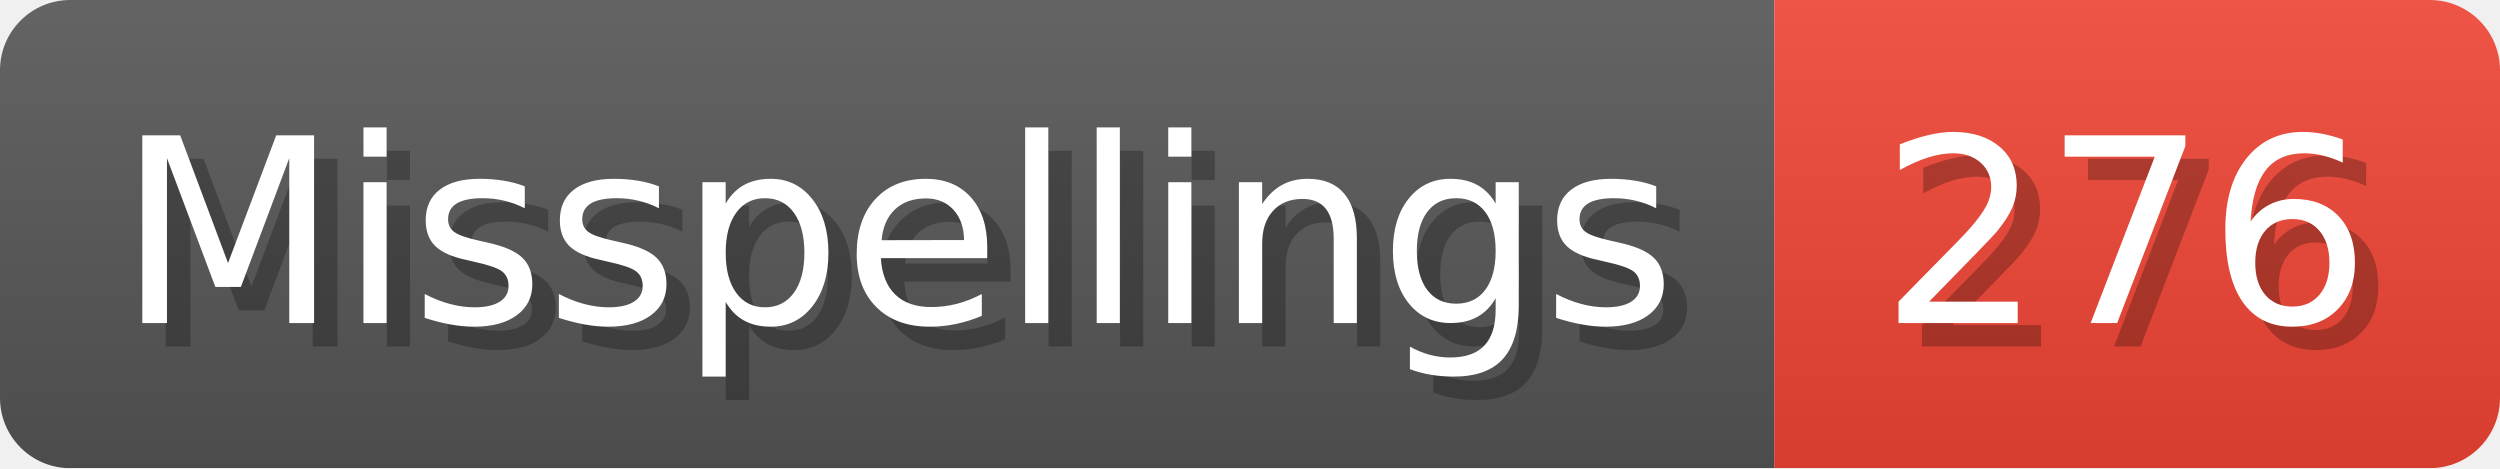
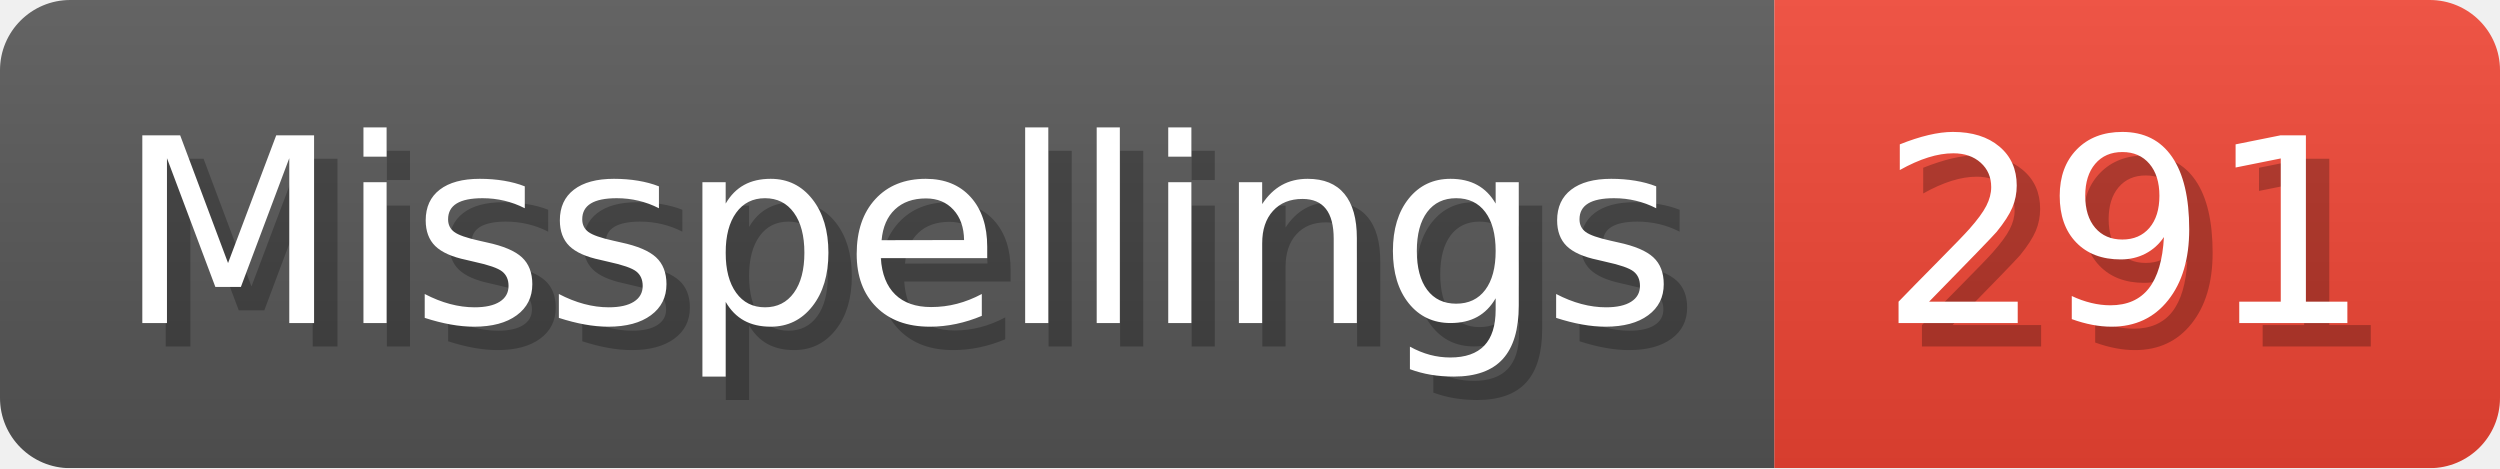
- <svg xmlns="http://www.w3.org/2000/svg" width="106.8" height="20" viewBox="0 0 1068 200" role="img" aria-label="Misspellings: 276">
+ <svg xmlns="http://www.w3.org/2000/svg" width="106.8" height="20" viewBox="0 0 1068 200" role="img" aria-label="Misspellings: 291">
  <linearGradient id="a" x2="0" y2="100%">
    <stop offset="0" stop-opacity=".1" stop-color="#EEE" />
    <stop offset="1" stop-opacity=".1" />
  </linearGradient>
  <mask id="m">
    <rect width="1068" height="200" rx="30" fill="#FFF" />
  </mask>
  <g mask="url(#m)">
    <rect width="758" height="200" fill="#555" />
    <rect width="310" height="200" fill="#E43" x="758" />
    <rect width="1068" height="200" fill="url(#a)" />
  </g>
  <g aria-hidden="true" fill="#fff" text-anchor="start" font-family="Verdana,DejaVu Sans,sans-serif" font-size="110">
    <text x="60" y="148" textLength="658" fill="#000" opacity="0.25">Misspellings</text>
    <text x="50" y="138" textLength="658">Misspellings</text>
-     <text x="813" y="148" textLength="210" fill="#000" opacity="0.25">276</text>
-     <text x="803" y="138" textLength="210">276</text>
+     <text x="813" y="148" textLength="210" fill="#000" opacity="0.25">291</text>
+     <text x="803" y="138" textLength="210">291</text>
  </g>
</svg>
